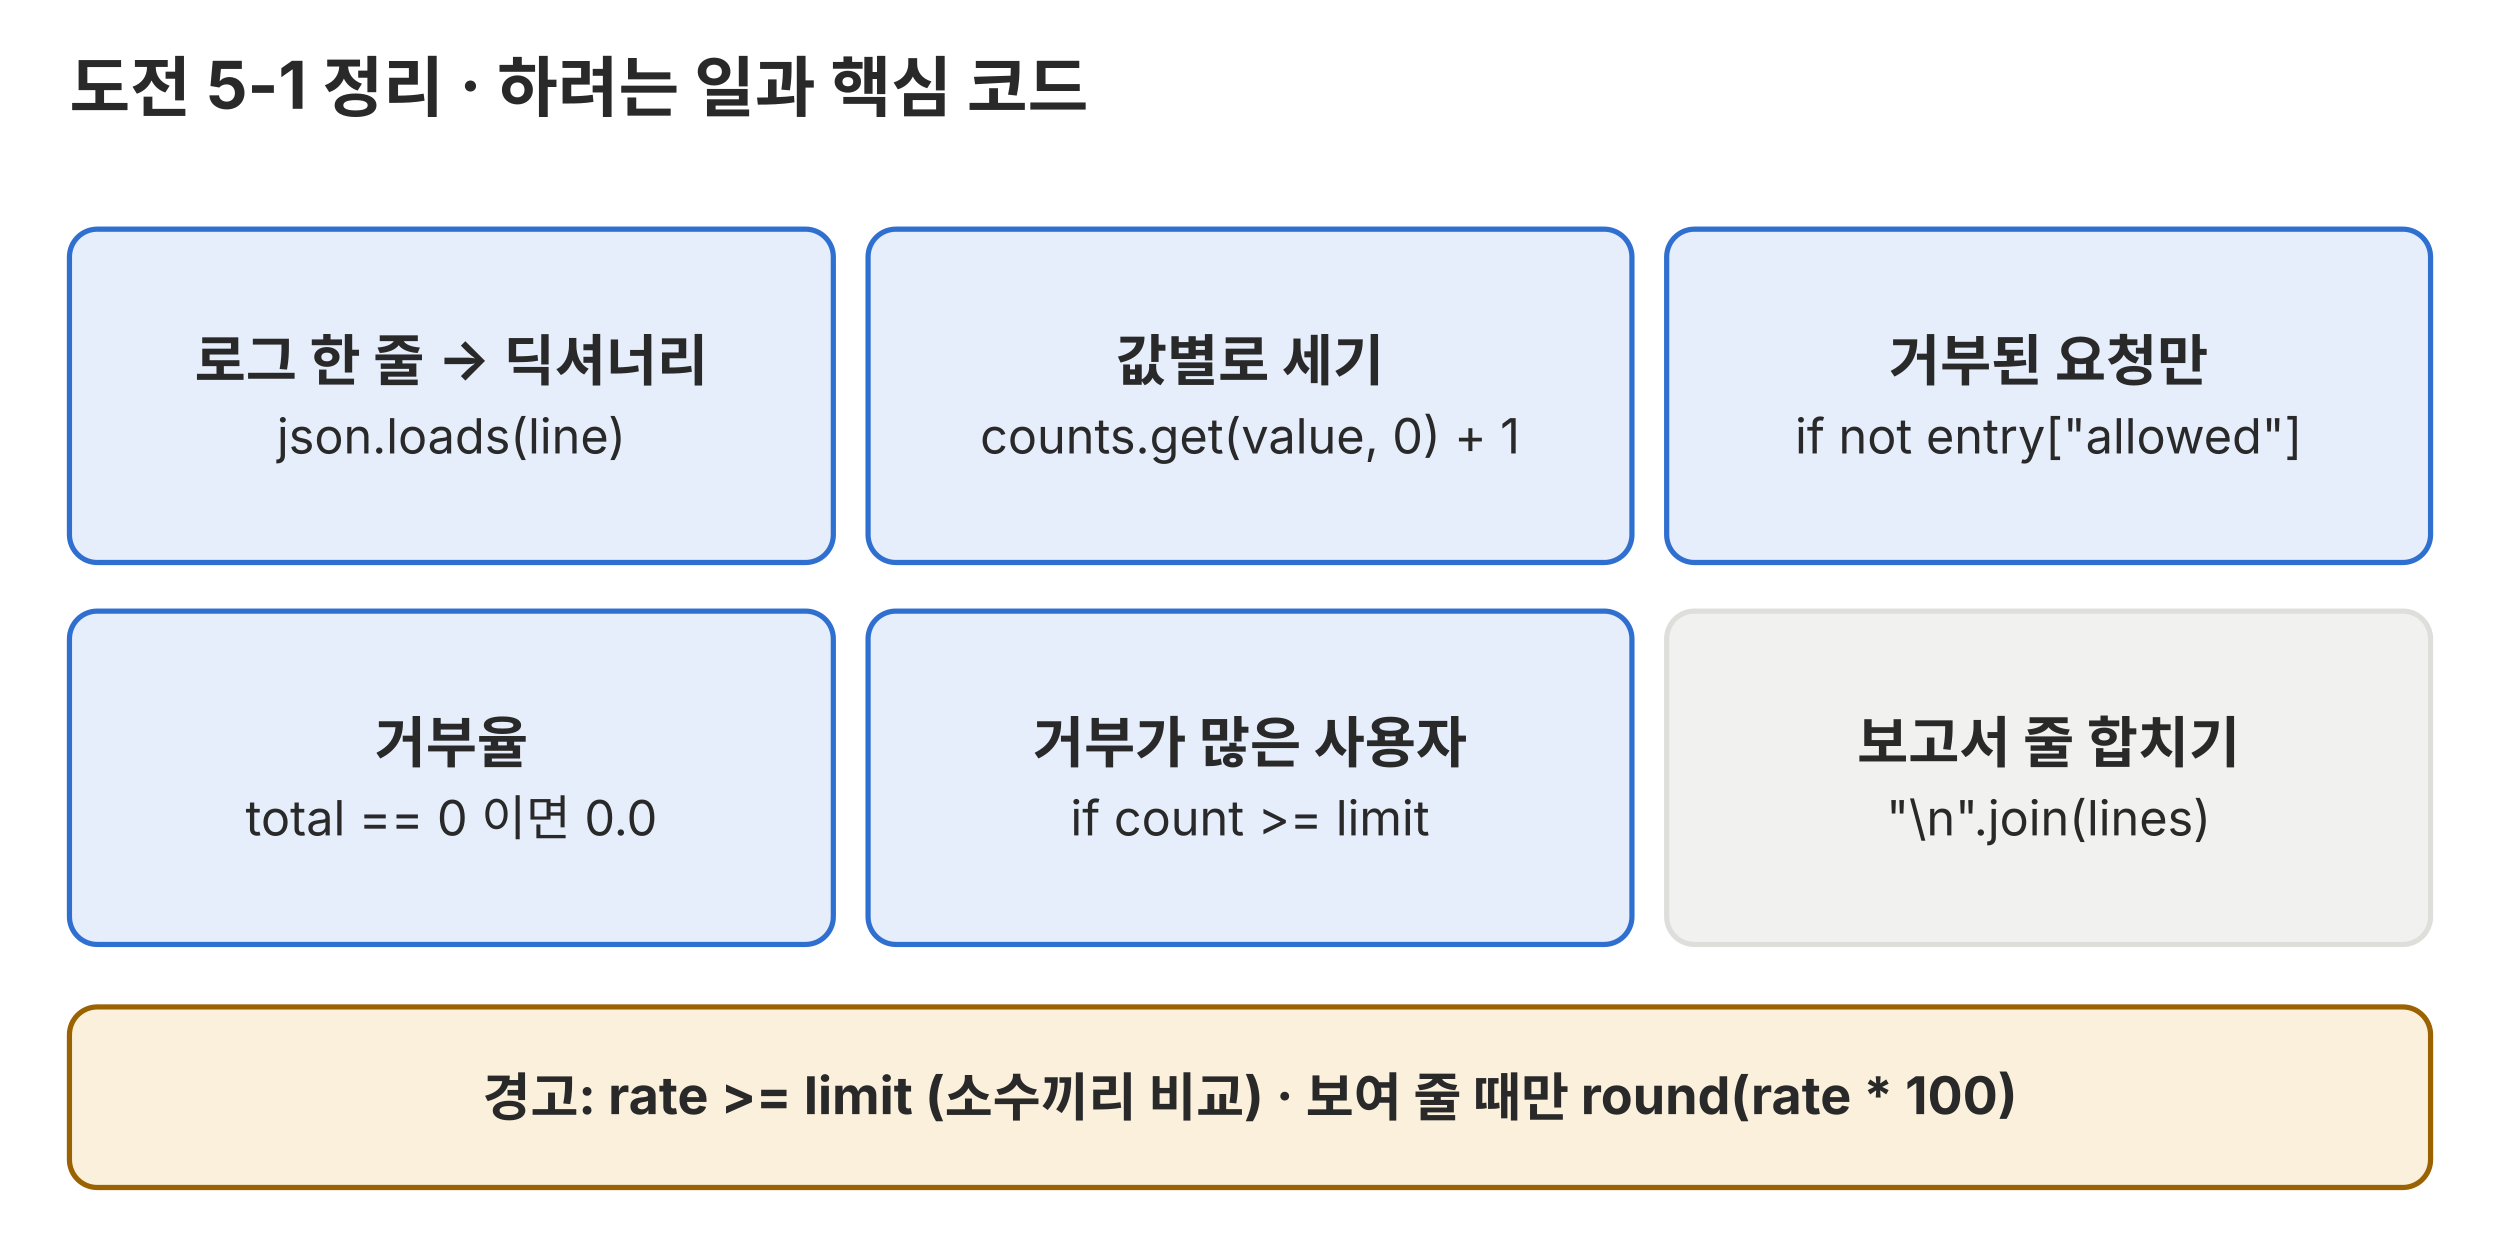
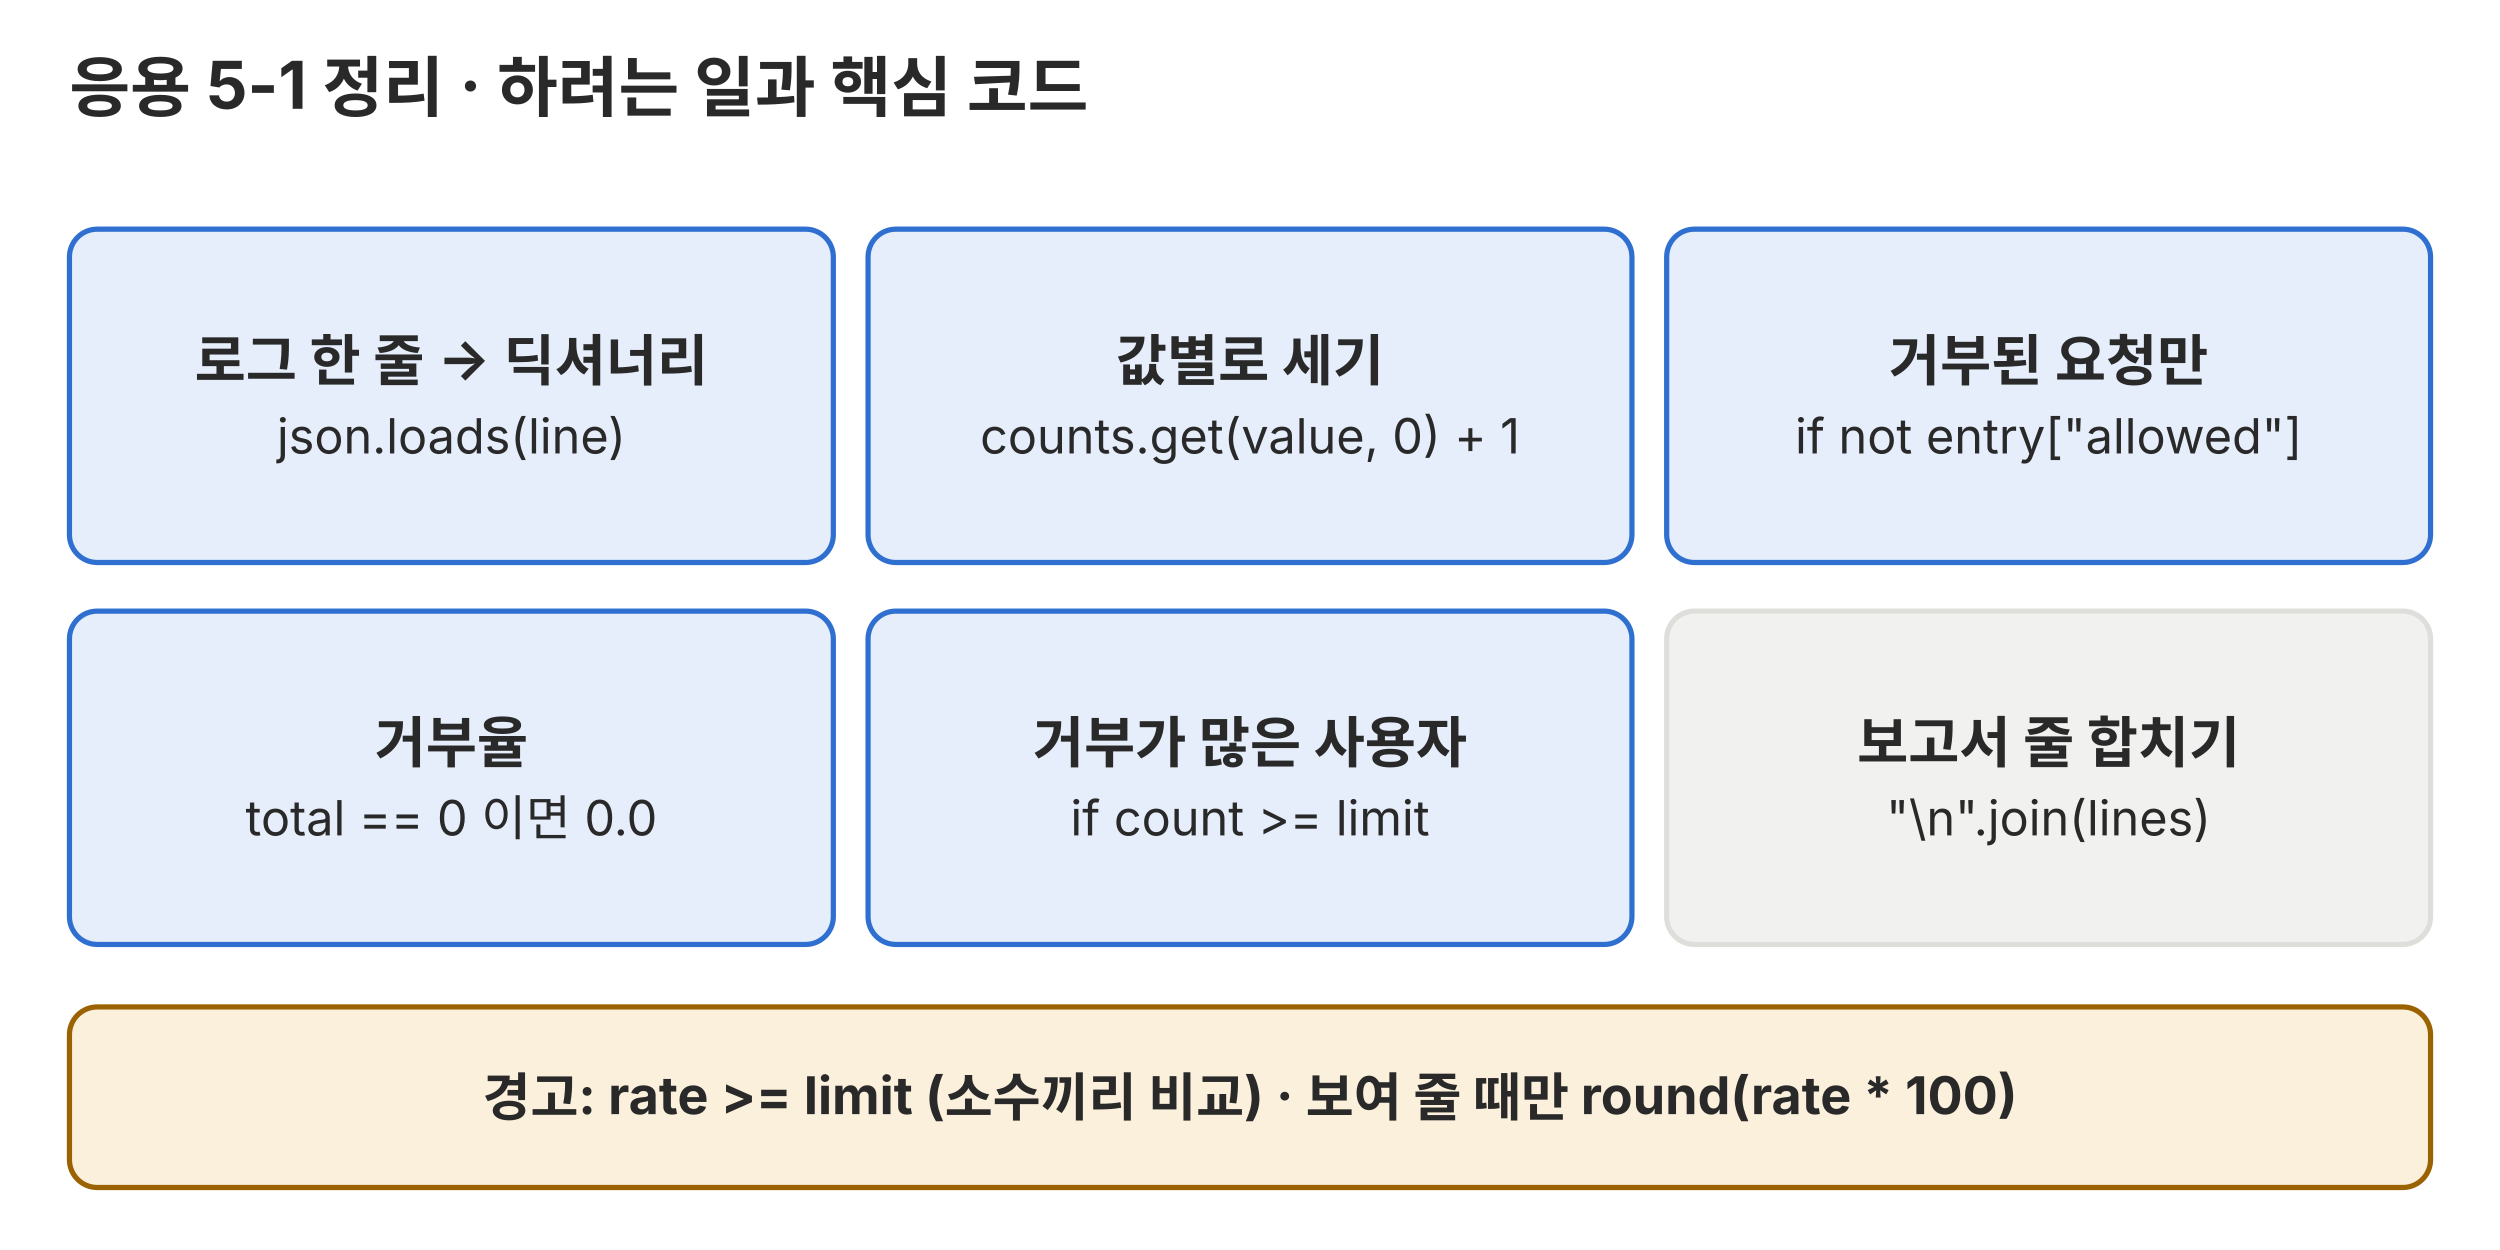
<svg xmlns="http://www.w3.org/2000/svg" viewBox="0 0 720 360" role="img">
  <defs>
    <marker id="a-p05" viewBox="0 0 10 10" refX="9" refY="5" markerWidth="7" markerHeight="7" orient="auto-start-reverse">
      <path d="M0,0 L10,5 L0,10 z" fill="#666660" />
    </marker>
  </defs>
  <g font-family="Pretendard, 'Noto Sans KR', -apple-system, 'Segoe UI', sans-serif">
-     <text x="20" y="32" font-size="19" fill="#292929" font-weight="700">도전 5-1 정리 · 하려는 일과 핵심 코드</text>
+     <text x="20" y="32" font-size="19" fill="#292929" font-weight="700">응용 5-1 정리 · 하려는 일과 핵심 코드</text>
    <rect x="20" y="66" width="220" height="96" rx="8" fill="#e6eefb" stroke="#2f6fd0" stroke-width="1.5" />
    <text x="130" y="109.6" font-size="16" fill="#292929" text-anchor="middle" font-weight="700">로그 한 줄 → 딕셔너리</text>
    <text x="130" y="130.6" font-size="14" fill="#292929" text-anchor="middle">json.loads(line)</text>
    <rect x="250" y="66" width="220" height="96" rx="8" fill="#e6eefb" stroke="#2f6fd0" stroke-width="1.5" />
    <text x="360" y="109.6" font-size="16" fill="#292929" text-anchor="middle" font-weight="700">값별로 세기</text>
    <text x="360" y="130.6" font-size="14" fill="#292929" text-anchor="middle">counts.get(value, 0) + 1</text>
    <rect x="480" y="66" width="220" height="96" rx="8" fill="#e6eefb" stroke="#2f6fd0" stroke-width="1.5" />
    <text x="590" y="109.6" font-size="16" fill="#292929" text-anchor="middle" font-weight="700">거부된 요청만</text>
    <text x="590" y="130.6" font-size="14" fill="#292929" text-anchor="middle">if not entry["allowed"]</text>
    <rect x="20" y="176" width="220" height="96" rx="8" fill="#e6eefb" stroke="#2f6fd0" stroke-width="1.5" />
    <text x="130" y="219.6" font-size="16" fill="#292929" text-anchor="middle" font-weight="700">거부율</text>
    <text x="130" y="240.6" font-size="14" fill="#292929" text-anchor="middle">total == 0 이면 0.0</text>
    <rect x="250" y="176" width="220" height="96" rx="8" fill="#e6eefb" stroke="#2f6fd0" stroke-width="1.5" />
    <text x="360" y="219.6" font-size="16" fill="#292929" text-anchor="middle" font-weight="700">거부가 많은 사용자</text>
    <text x="360" y="240.6" font-size="14" fill="#292929" text-anchor="middle">if count &gt;= limit</text>
    <rect x="480" y="176" width="220" height="96" rx="8" fill="#f1f1ef" stroke="#dededb" stroke-width="1.5" />
    <text x="590" y="219.6" font-size="16" fill="#292929" text-anchor="middle" font-weight="700">보고서 줄 합치기</text>
    <text x="590" y="240.6" font-size="14" fill="#292929" text-anchor="middle">"\n".join(lines)</text>
    <rect x="20" y="290" width="680" height="52" rx="8" fill="#fbf0dc" stroke="#9a6200" stroke-width="1.5" />
    <text x="360" y="321.4" font-size="15" fill="#292929" text-anchor="middle" font-weight="700">경고: rate &gt;= limit (소수끼리 비교) · 보여 줄 때만 round(rate * 100)</text>
  </g>
</svg>
